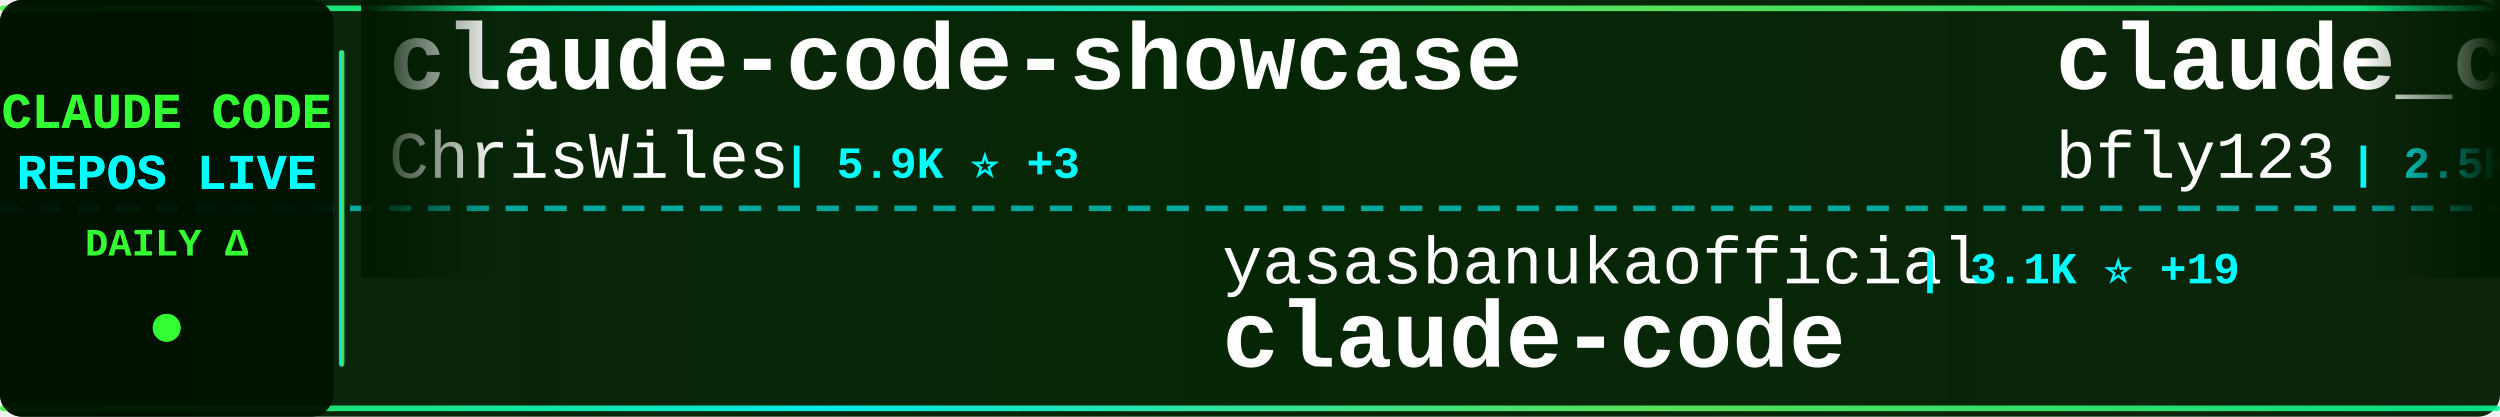
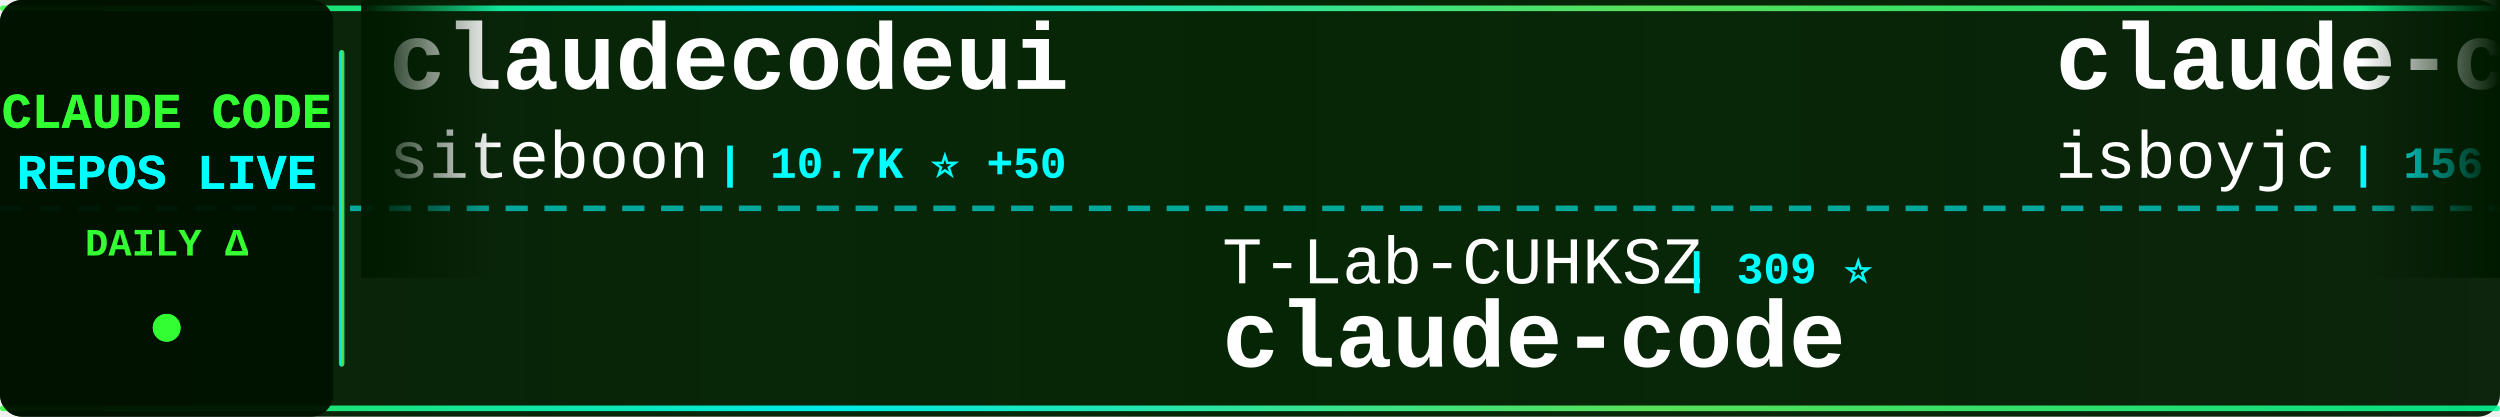
<svg xmlns="http://www.w3.org/2000/svg" width="900" height="150">
  <defs>
    <linearGradient id="tickerBg" x1="0%" y1="0%" x2="100%" y2="0%">
      <stop offset="0%" style="stop-color:#001a00;stop-opacity:0.95" />
      <stop offset="50%" style="stop-color:#002200;stop-opacity:0.98" />
      <stop offset="100%" style="stop-color:#001a00;stop-opacity:0.95" />
    </linearGradient>
    <linearGradient id="borderGrad" x1="0%" y1="0%" x2="100%" y2="0%">
      <stop offset="0%" style="stop-color:#33ff33;stop-opacity:0.85">
        <animate attributeName="stop-opacity" values="0.85;1;0.85" dur="2s" repeatCount="indefinite" />
      </stop>
      <stop offset="33%" style="stop-color:#00ffff;stop-opacity:0.9">
        <animate attributeName="stop-opacity" values="0.9;1;0.9" dur="2.2s" repeatCount="indefinite" />
      </stop>
      <stop offset="66%" style="stop-color:#66ff66;stop-opacity:0.85">
        <animate attributeName="stop-opacity" values="0.85;1;0.85" dur="1.8s" repeatCount="indefinite" />
      </stop>
      <stop offset="100%" style="stop-color:#00ff99;stop-opacity:0.85">
        <animate attributeName="stop-opacity" values="0.85;1;0.85" dur="2s" repeatCount="indefinite" />
      </stop>
    </linearGradient>
    <filter id="textGlow">
      <feGaussianBlur stdDeviation="0.1" result="coloredBlur" />
      <feMerge>
        <feMergeNode in="coloredBlur" />
        <feMergeNode in="SourceGraphic" />
      </feMerge>
    </filter>
    <filter id="metricGlow">
      <feGaussianBlur stdDeviation="0.2" result="coloredBlur" />
      <feMerge>
        <feMergeNode in="coloredBlur" />
        <feMergeNode in="SourceGraphic" />
      </feMerge>
    </filter>
    <linearGradient id="leftFade" x1="0%" y1="0%" x2="100%" y2="0%">
      <stop offset="0%" style="stop-color:#001a00;stop-opacity:1" />
      <stop offset="100%" style="stop-color:#001a00;stop-opacity:0" />
    </linearGradient>
    <linearGradient id="rightFade" x1="0%" y1="0%" x2="100%" y2="0%">
      <stop offset="0%" style="stop-color:#001a00;stop-opacity:0" />
      <stop offset="100%" style="stop-color:#001a00;stop-opacity:1" />
    </linearGradient>
  </defs>
  <rect width="900" height="150" fill="url(#tickerBg)" rx="8" />
  <rect x="0" y="2" width="900" height="2" fill="url(#borderGrad)" rx="1" />
  <rect x="0" y="146" width="900" height="2" fill="url(#borderGrad)" rx="1" />
  <line x1="0" y1="75" x2="900" y2="75" stroke="#00ffff" stroke-width="2" stroke-dasharray="8 6" opacity="0.6" />
  <rect x="0" y="0" width="120" height="150" fill="#001100" opacity="0.95" rx="8" />
  <text x="60" y="46" font-family="'Courier New', monospace" font-size="18" font-weight="bold" fill="#33ff33" text-anchor="middle" filter="url(#textGlow)">
    CLAUDE CODE
  </text>
  <text x="60" y="68" font-family="'Courier New', monospace" font-size="18" font-weight="bold" fill="#00ffff" text-anchor="middle" filter="url(#textGlow)">
    REPOS LIVE
  </text>
  <text x="60" y="92" font-family="'Courier New', monospace" font-size="14" font-weight="bold" fill="#33ff33" text-anchor="middle">
    DAILY Δ
  </text>
  <circle cx="60" cy="118" r="5" fill="#33ff33" filter="url(#metricGlow)">
    <animate attributeName="r" values="4;6;4" dur="1.5s" repeatCount="indefinite" />
    <animate attributeName="opacity" values="0.6;1;0.6" dur="1.5s" repeatCount="indefinite" />
  </circle>
  <rect x="122" y="18" width="2" height="114" fill="url(#borderGrad)" rx="1" />
  <clipPath id="tickerClip">
    <rect x="130" y="0" width="770" height="150" />
  </clipPath>
  <g clip-path="url(#tickerClip)">
    <g id="tickerItems">
      <animateTransform attributeName="transform" attributeType="XML" type="translate" from="0 0" to="-3000 0" dur="54s" repeatCount="indefinite" />
      <g transform="translate(0, 0)">
-         <text x="140" y="32" font-family="'Courier New', monospace" font-size="34" font-weight="bold" fill="#ffffff">claude-code-showcase</text>
-         <text x="140" y="64" font-family="'Courier New', monospace" font-size="24" font-weight="normal" fill="#ffffff" opacity="1.0">ChrisWiles</text>
-         <text x="282" y="64" font-family="'Courier New', monospace" font-size="16" font-weight="bold" fill="#00ffff"> | 5.9K ⭐ +3</text>
+         <text x="140" y="32" font-family="'Courier New', monospace" font-size="34" font-weight="bold" fill="#ffffff">claudecodeui</text>
+         <text x="140" y="64" font-family="'Courier New', monospace" font-size="24" font-weight="normal" fill="#ffffff" opacity="1.0">siteboon</text>
+         <text x="258" y="64" font-family="'Courier New', monospace" font-size="16" font-weight="bold" fill="#00ffff"> | 10.7K ⭐ +50</text>
      </g>
      <g transform="translate(300, 0)">
-         <text x="140" y="102" font-family="'Courier New', monospace" font-size="24" font-weight="normal" fill="#ffffff" opacity="1.0">yasasbanukaofficial</text>
-         <text x="390" y="102" font-family="'Courier New', monospace" font-size="16" font-weight="bold" fill="#00ffff"> | 3.1K ⭐ +19</text>
+         <text x="140" y="102" font-family="'Courier New', monospace" font-size="24" font-weight="normal" fill="#ffffff" opacity="1.0">T-Lab-CUHKSZ</text>
+         <text x="306" y="102" font-family="'Courier New', monospace" font-size="16" font-weight="bold" fill="#00ffff"> | 309 ⭐</text>
        <text x="140" y="132" font-family="'Courier New', monospace" font-size="34" font-weight="bold" fill="#ffffff">claude-code</text>
      </g>
      <g transform="translate(600, 0)">
-         <text x="140" y="32" font-family="'Courier New', monospace" font-size="34" font-weight="bold" fill="#ffffff">claude_codex_bridge</text>
-         <text x="140" y="64" font-family="'Courier New', monospace" font-size="24" font-weight="normal" fill="#ffffff" opacity="1.0">bfly123</text>
-         <text x="246" y="64" font-family="'Courier New', monospace" font-size="16" font-weight="bold" fill="#00ffff"> | 2.5K ⭐ +10</text>
+         <text x="140" y="32" font-family="'Courier New', monospace" font-size="34" font-weight="bold" fill="#ffffff">claude-code</text>
+         <text x="140" y="64" font-family="'Courier New', monospace" font-size="24" font-weight="normal" fill="#ffffff" opacity="1.0">isboyjc</text>
+         <text x="246" y="64" font-family="'Courier New', monospace" font-size="16" font-weight="bold" fill="#00ffff"> | 156 ⭐</text>
      </g>
      <g transform="translate(900, 0)">
-         <text x="140" y="102" font-family="'Courier New', monospace" font-size="24" font-weight="normal" fill="#ffffff" opacity="1.0">musistudio</text>
-         <text x="282" y="102" font-family="'Courier New', monospace" font-size="16" font-weight="bold" fill="#00ffff"> | 33.6K ⭐ +58</text>
-         <text x="140" y="132" font-family="'Courier New', monospace" font-size="34" font-weight="bold" fill="#ffffff">claude-code-router</text>
+         <text x="140" y="102" font-family="'Courier New', monospace" font-size="24" font-weight="normal" fill="#ffffff" opacity="1.0">router-for-me</text>
+         <text x="318" y="102" font-family="'Courier New', monospace" font-size="16" font-weight="bold" fill="#00ffff"> | 31.4K ⭐ +253</text>
+         <text x="140" y="132" font-family="'Courier New', monospace" font-size="34" font-weight="bold" fill="#ffffff">CLIProxyAPI</text>
      </g>
      <g transform="translate(1200, 0)">
-         <text x="140" y="32" font-family="'Courier New', monospace" font-size="34" font-weight="bold" fill="#ffffff">claude-code-proxy</text>
-         <text x="140" y="64" font-family="'Courier New', monospace" font-size="24" font-weight="normal" fill="#ffffff" opacity="1.0">fuergaosi233</text>
-         <text x="306" y="64" font-family="'Courier New', monospace" font-size="16" font-weight="bold" fill="#00ffff"> | 2.6K ⭐ +7</text>
+         <text x="140" y="32" font-family="'Courier New', monospace" font-size="34" font-weight="bold" fill="#ffffff">claude-code-local</text>
+         <text x="140" y="64" font-family="'Courier New', monospace" font-size="24" font-weight="normal" fill="#ffffff" opacity="1.0">nicedreamzapp</text>
+         <text x="318" y="64" font-family="'Courier New', monospace" font-size="16" font-weight="bold" fill="#00ffff"> | 2.5K ⭐ +9</text>
      </g>
      <g transform="translate(1500, 0)">
-         <text x="140" y="102" font-family="'Courier New', monospace" font-size="24" font-weight="normal" fill="#ffffff" opacity="1.0">router-for-me</text>
-         <text x="318" y="102" font-family="'Courier New', monospace" font-size="16" font-weight="bold" fill="#00ffff"> | 31.3K ⭐ +265</text>
-         <text x="140" y="132" font-family="'Courier New', monospace" font-size="34" font-weight="bold" fill="#ffffff">CLIProxyAPI</text>
+         <text x="140" y="102" font-family="'Courier New', monospace" font-size="24" font-weight="normal" fill="#ffffff" opacity="1.0">frankbria</text>
+         <text x="270" y="102" font-family="'Courier New', monospace" font-size="16" font-weight="bold" fill="#00ffff"> | 9.0K ⭐ +17</text>
+         <text x="140" y="132" font-family="'Courier New', monospace" font-size="34" font-weight="bold" fill="#ffffff">ralph-claude-code</text>
      </g>
      <g transform="translate(1800, 0)">
-         <text x="140" y="32" font-family="'Courier New', monospace" font-size="34" font-weight="bold" fill="#ffffff">claude-code-source-code-...</text>
-         <text x="140" y="64" font-family="'Courier New', monospace" font-size="24" font-weight="normal" fill="#ffffff" opacity="1.0">ghuntley</text>
-         <text x="258" y="64" font-family="'Courier New', monospace" font-size="16" font-weight="bold" fill="#00ffff"> | 975 ⭐</text>
+         <text x="140" y="32" font-family="'Courier New', monospace" font-size="34" font-weight="bold" fill="#ffffff">claude-code-source-build</text>
+         <text x="140" y="64" font-family="'Courier New', monospace" font-size="24" font-weight="normal" fill="#ffffff" opacity="1.0">andrew-kramer-inno</text>
+         <text x="378" y="64" font-family="'Courier New', monospace" font-size="16" font-weight="bold" fill="#00ffff"> | 586 ⭐</text>
      </g>
      <g transform="translate(2100, 0)">
-         <text x="140" y="102" font-family="'Courier New', monospace" font-size="24" font-weight="normal" fill="#ffffff" opacity="1.0">alex000kim</text>
-         <text x="282" y="102" font-family="'Courier New', monospace" font-size="16" font-weight="bold" fill="#00ffff"> | 225 ⭐ +1</text>
-         <text x="140" y="132" font-family="'Courier New', monospace" font-size="34" font-weight="bold" fill="#ffffff">claude-code</text>
+         <text x="140" y="102" font-family="'Courier New', monospace" font-size="24" font-weight="normal" fill="#ffffff" opacity="1.0">carlvellotti</text>
+         <text x="306" y="102" font-family="'Courier New', monospace" font-size="16" font-weight="bold" fill="#00ffff"> | 2.0K ⭐ +9</text>
+         <text x="140" y="132" font-family="'Courier New', monospace" font-size="34" font-weight="bold" fill="#ffffff">claude-code-pm-course</text>
      </g>
      <g transform="translate(2400, 0)">
-         <text x="140" y="32" font-family="'Courier New', monospace" font-size="34" font-weight="bold" fill="#ffffff">claude-code-from-source</text>
-         <text x="140" y="64" font-family="'Courier New', monospace" font-size="24" font-weight="normal" fill="#ffffff" opacity="1.0">alejandrobalderas</text>
-         <text x="366" y="64" font-family="'Courier New', monospace" font-size="16" font-weight="bold" fill="#00ffff"> | 1.9K ⭐ +6</text>
+         <text x="140" y="32" font-family="'Courier New', monospace" font-size="34" font-weight="bold" fill="#ffffff">claude-code-rust</text>
+         <text x="140" y="64" font-family="'Courier New', monospace" font-size="24" font-weight="normal" fill="#ffffff" opacity="1.0">lorryjovens-hub</text>
+         <text x="342" y="64" font-family="'Courier New', monospace" font-size="16" font-weight="bold" fill="#00ffff"> | 1.5K ⭐ +7</text>
      </g>
      <g transform="translate(2700, 0)">
-         <text x="140" y="102" font-family="'Courier New', monospace" font-size="24" font-weight="normal" fill="#ffffff" opacity="1.0">RishabhK103</text>
-         <text x="294" y="102" font-family="'Courier New', monospace" font-size="16" font-weight="bold" fill="#00ffff"> | 77 ⭐ +2</text>
+         <text x="140" y="102" font-family="'Courier New', monospace" font-size="24" font-weight="normal" fill="#ffffff" opacity="1.0">codeaashu</text>
+         <text x="270" y="102" font-family="'Courier New', monospace" font-size="16" font-weight="bold" fill="#00ffff"> | 2.5K ⭐ +14</text>
        <text x="140" y="132" font-family="'Courier New', monospace" font-size="34" font-weight="bold" fill="#ffffff">claude-code</text>
      </g>
      <g transform="translate(3000, 0)">
-         <text x="140" y="32" font-family="'Courier New', monospace" font-size="34" font-weight="bold" fill="#ffffff">claude-code-showcase</text>
-         <text x="140" y="64" font-family="'Courier New', monospace" font-size="24" font-weight="normal" fill="#ffffff" opacity="1.0">ChrisWiles</text>
-         <text x="282" y="64" font-family="'Courier New', monospace" font-size="16" font-weight="bold" fill="#00ffff"> | 5.9K ⭐ +3</text>
+         <text x="140" y="32" font-family="'Courier New', monospace" font-size="34" font-weight="bold" fill="#ffffff">claudecodeui</text>
+         <text x="140" y="64" font-family="'Courier New', monospace" font-size="24" font-weight="normal" fill="#ffffff" opacity="1.0">siteboon</text>
+         <text x="258" y="64" font-family="'Courier New', monospace" font-size="16" font-weight="bold" fill="#00ffff"> | 10.7K ⭐ +50</text>
      </g>
      <g transform="translate(3300, 0)">
-         <text x="140" y="102" font-family="'Courier New', monospace" font-size="24" font-weight="normal" fill="#ffffff" opacity="1.0">yasasbanukaofficial</text>
-         <text x="390" y="102" font-family="'Courier New', monospace" font-size="16" font-weight="bold" fill="#00ffff"> | 3.1K ⭐ +19</text>
+         <text x="140" y="102" font-family="'Courier New', monospace" font-size="24" font-weight="normal" fill="#ffffff" opacity="1.0">T-Lab-CUHKSZ</text>
+         <text x="306" y="102" font-family="'Courier New', monospace" font-size="16" font-weight="bold" fill="#00ffff"> | 309 ⭐</text>
        <text x="140" y="132" font-family="'Courier New', monospace" font-size="34" font-weight="bold" fill="#ffffff">claude-code</text>
      </g>
      <g transform="translate(3600, 0)">
-         <text x="140" y="32" font-family="'Courier New', monospace" font-size="34" font-weight="bold" fill="#ffffff">claude_codex_bridge</text>
-         <text x="140" y="64" font-family="'Courier New', monospace" font-size="24" font-weight="normal" fill="#ffffff" opacity="1.0">bfly123</text>
-         <text x="246" y="64" font-family="'Courier New', monospace" font-size="16" font-weight="bold" fill="#00ffff"> | 2.5K ⭐ +10</text>
+         <text x="140" y="32" font-family="'Courier New', monospace" font-size="34" font-weight="bold" fill="#ffffff">claude-code</text>
+         <text x="140" y="64" font-family="'Courier New', monospace" font-size="24" font-weight="normal" fill="#ffffff" opacity="1.0">isboyjc</text>
+         <text x="246" y="64" font-family="'Courier New', monospace" font-size="16" font-weight="bold" fill="#00ffff"> | 156 ⭐</text>
      </g>
      <g transform="translate(3900, 0)">
-         <text x="140" y="102" font-family="'Courier New', monospace" font-size="24" font-weight="normal" fill="#ffffff" opacity="1.0">musistudio</text>
-         <text x="282" y="102" font-family="'Courier New', monospace" font-size="16" font-weight="bold" fill="#00ffff"> | 33.6K ⭐ +58</text>
-         <text x="140" y="132" font-family="'Courier New', monospace" font-size="34" font-weight="bold" fill="#ffffff">claude-code-router</text>
+         <text x="140" y="102" font-family="'Courier New', monospace" font-size="24" font-weight="normal" fill="#ffffff" opacity="1.0">router-for-me</text>
+         <text x="318" y="102" font-family="'Courier New', monospace" font-size="16" font-weight="bold" fill="#00ffff"> | 31.4K ⭐ +253</text>
+         <text x="140" y="132" font-family="'Courier New', monospace" font-size="34" font-weight="bold" fill="#ffffff">CLIProxyAPI</text>
      </g>
    </g>
  </g>
  <rect x="130" y="0" width="50" height="100" fill="url(#leftFade)" />
  <rect x="850" y="0" width="50" height="100" fill="url(#rightFade)" />
</svg>
